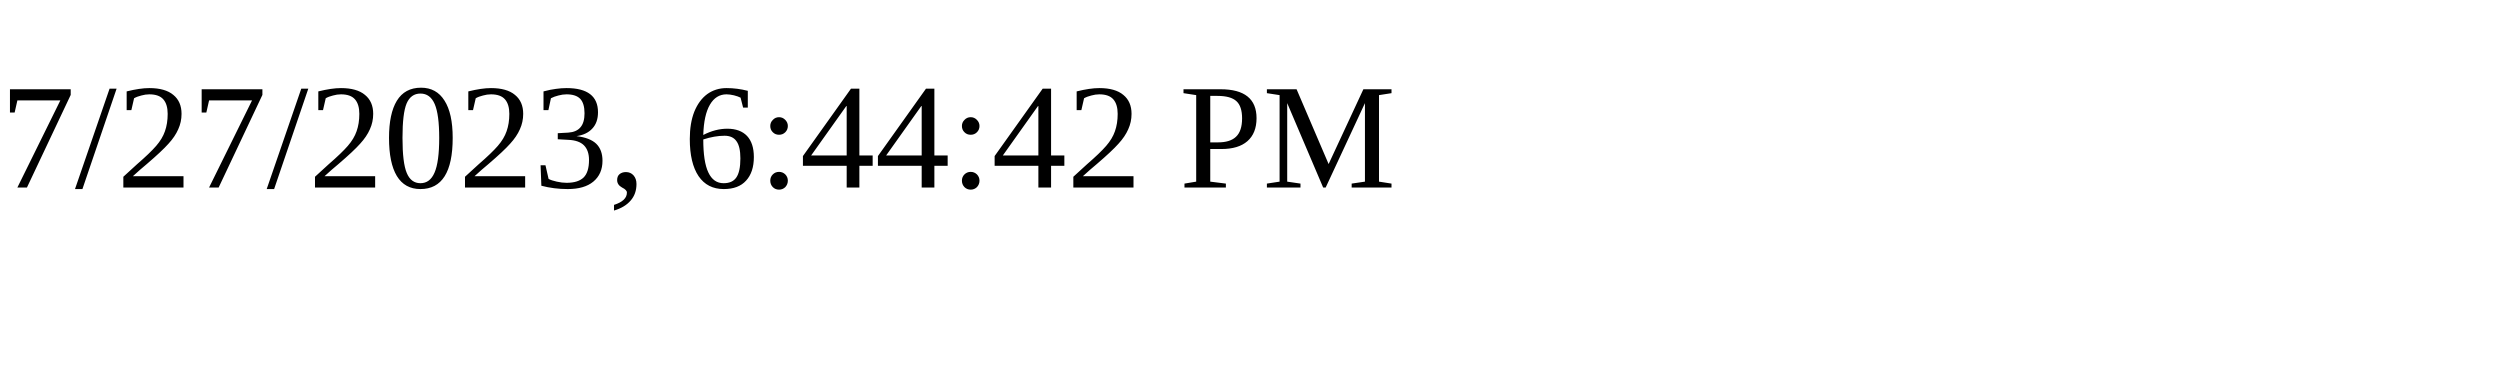
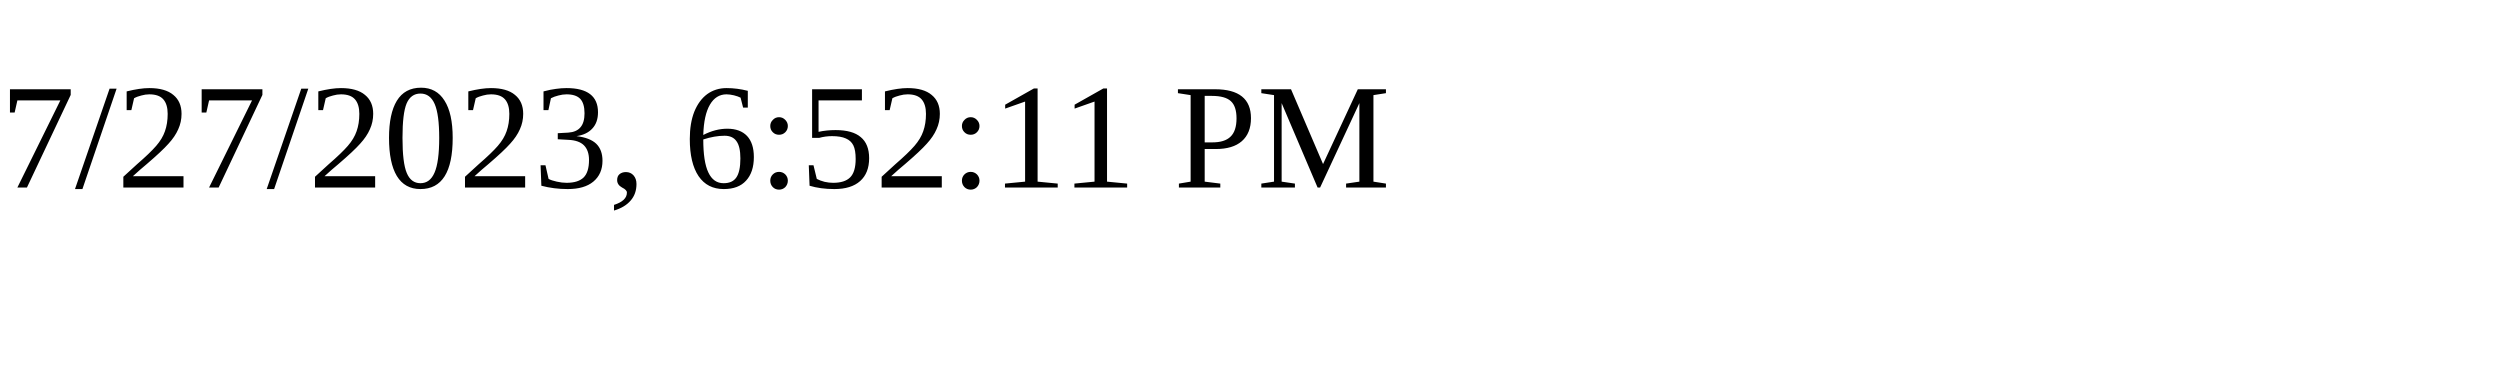
<svg xmlns="http://www.w3.org/2000/svg" height="30" width="200">
-   <text x="0" y="15">7/27/2023, 6:44:42 PM</text>
+   <text x="0" y="15">7/27/2023, 6:52:11 PM</text>
</svg>
